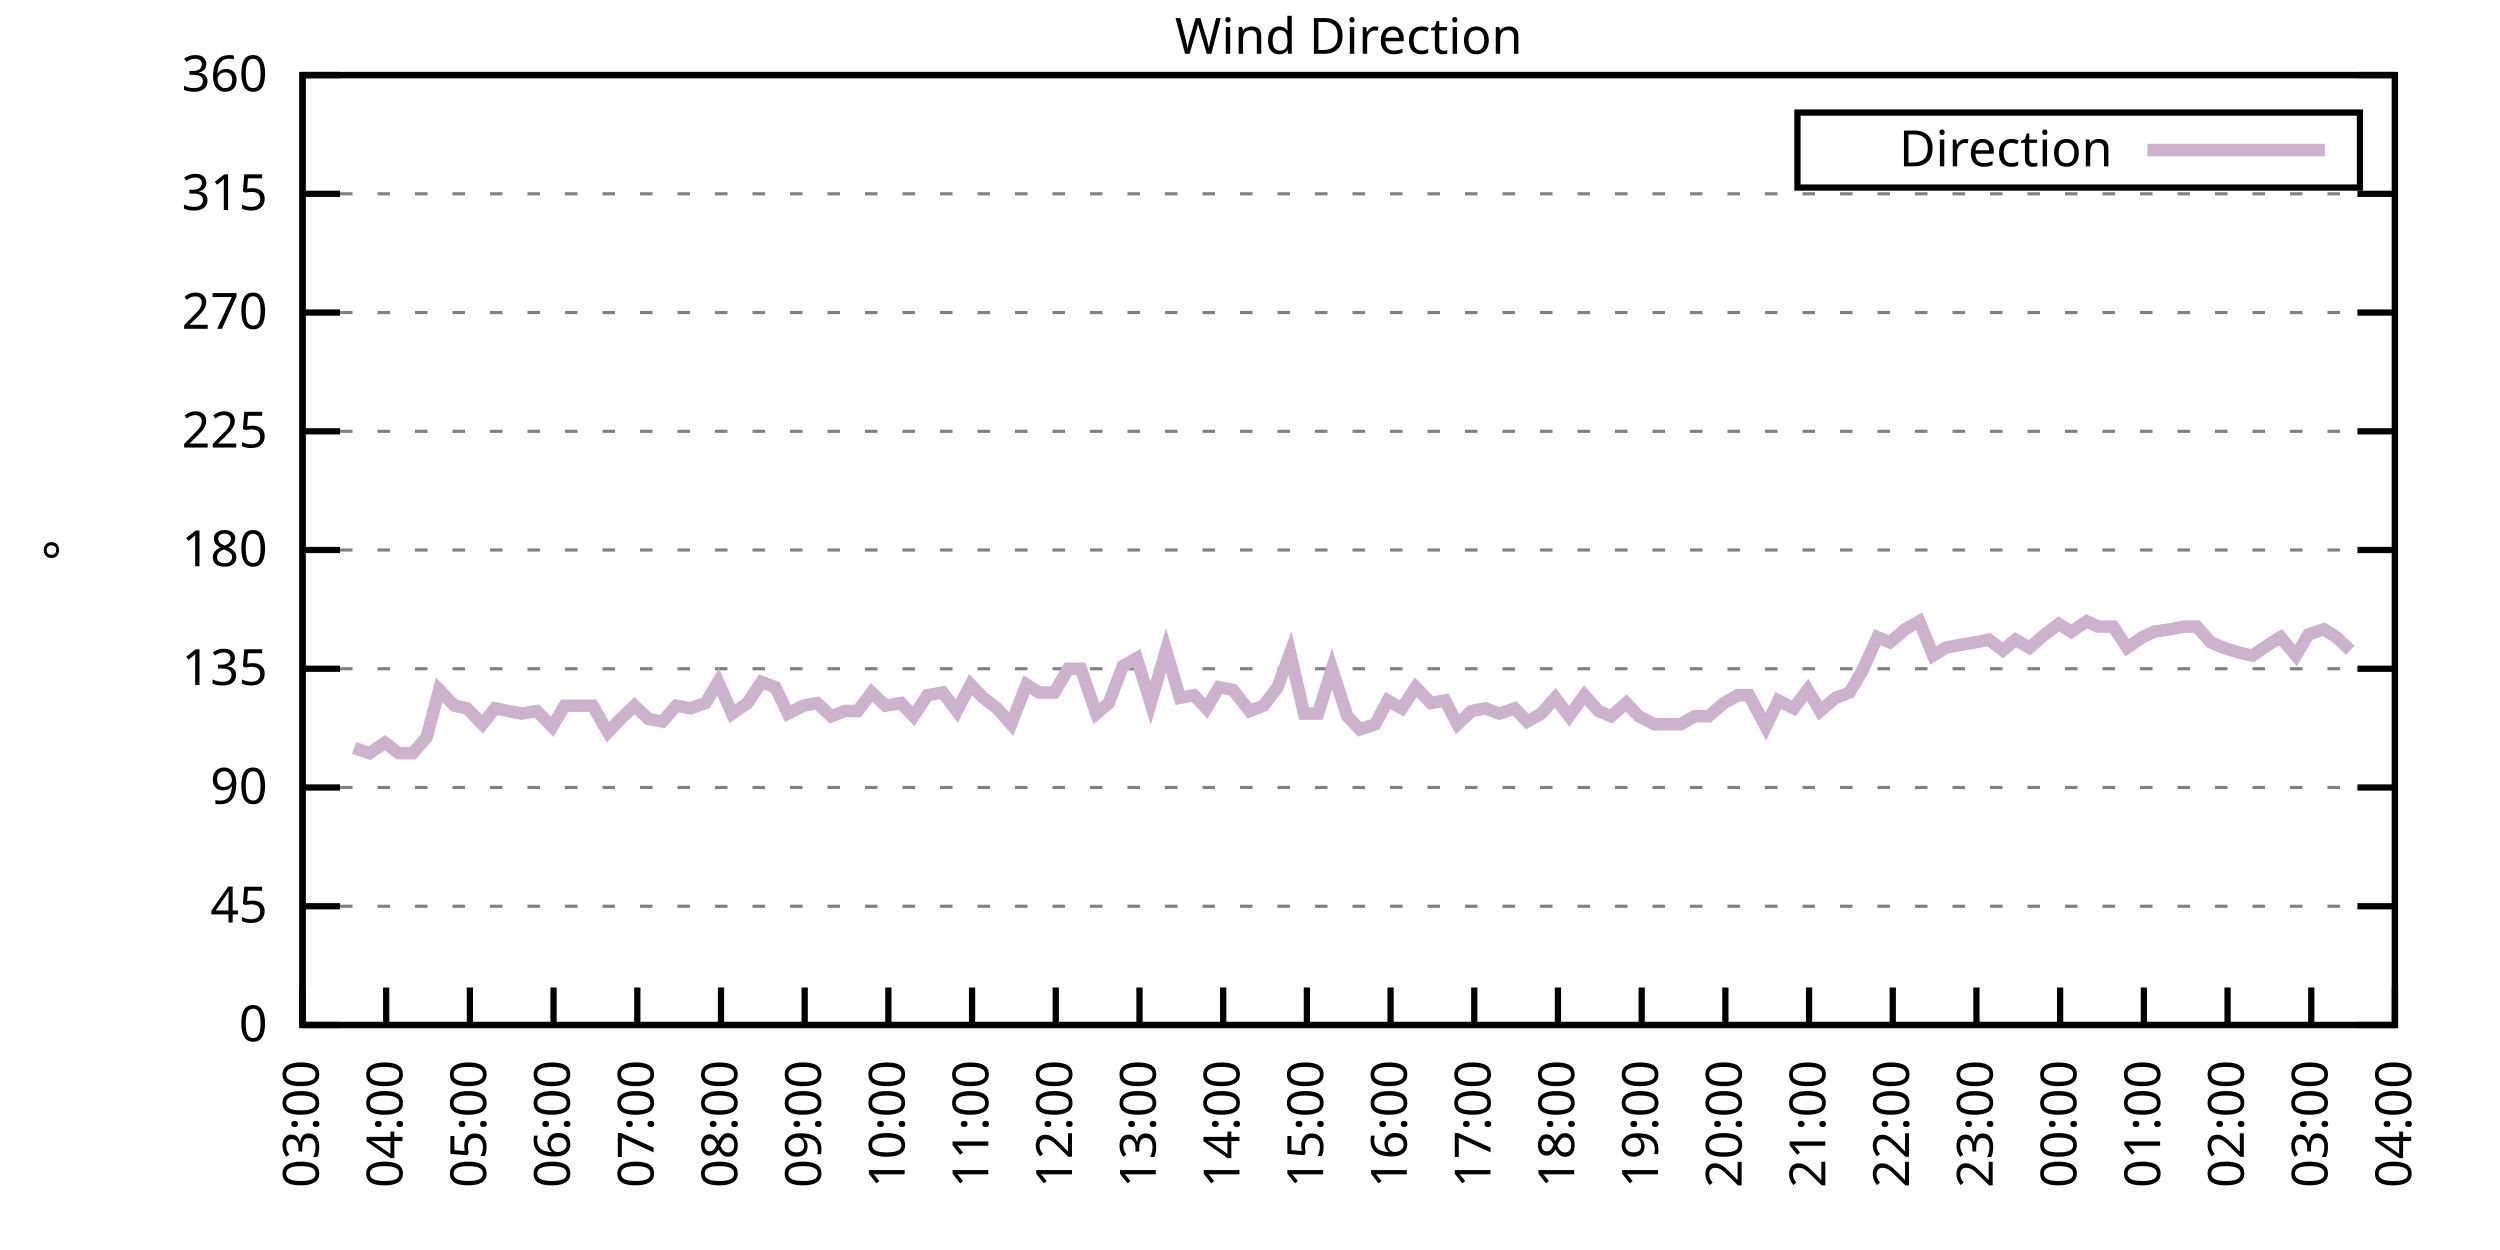
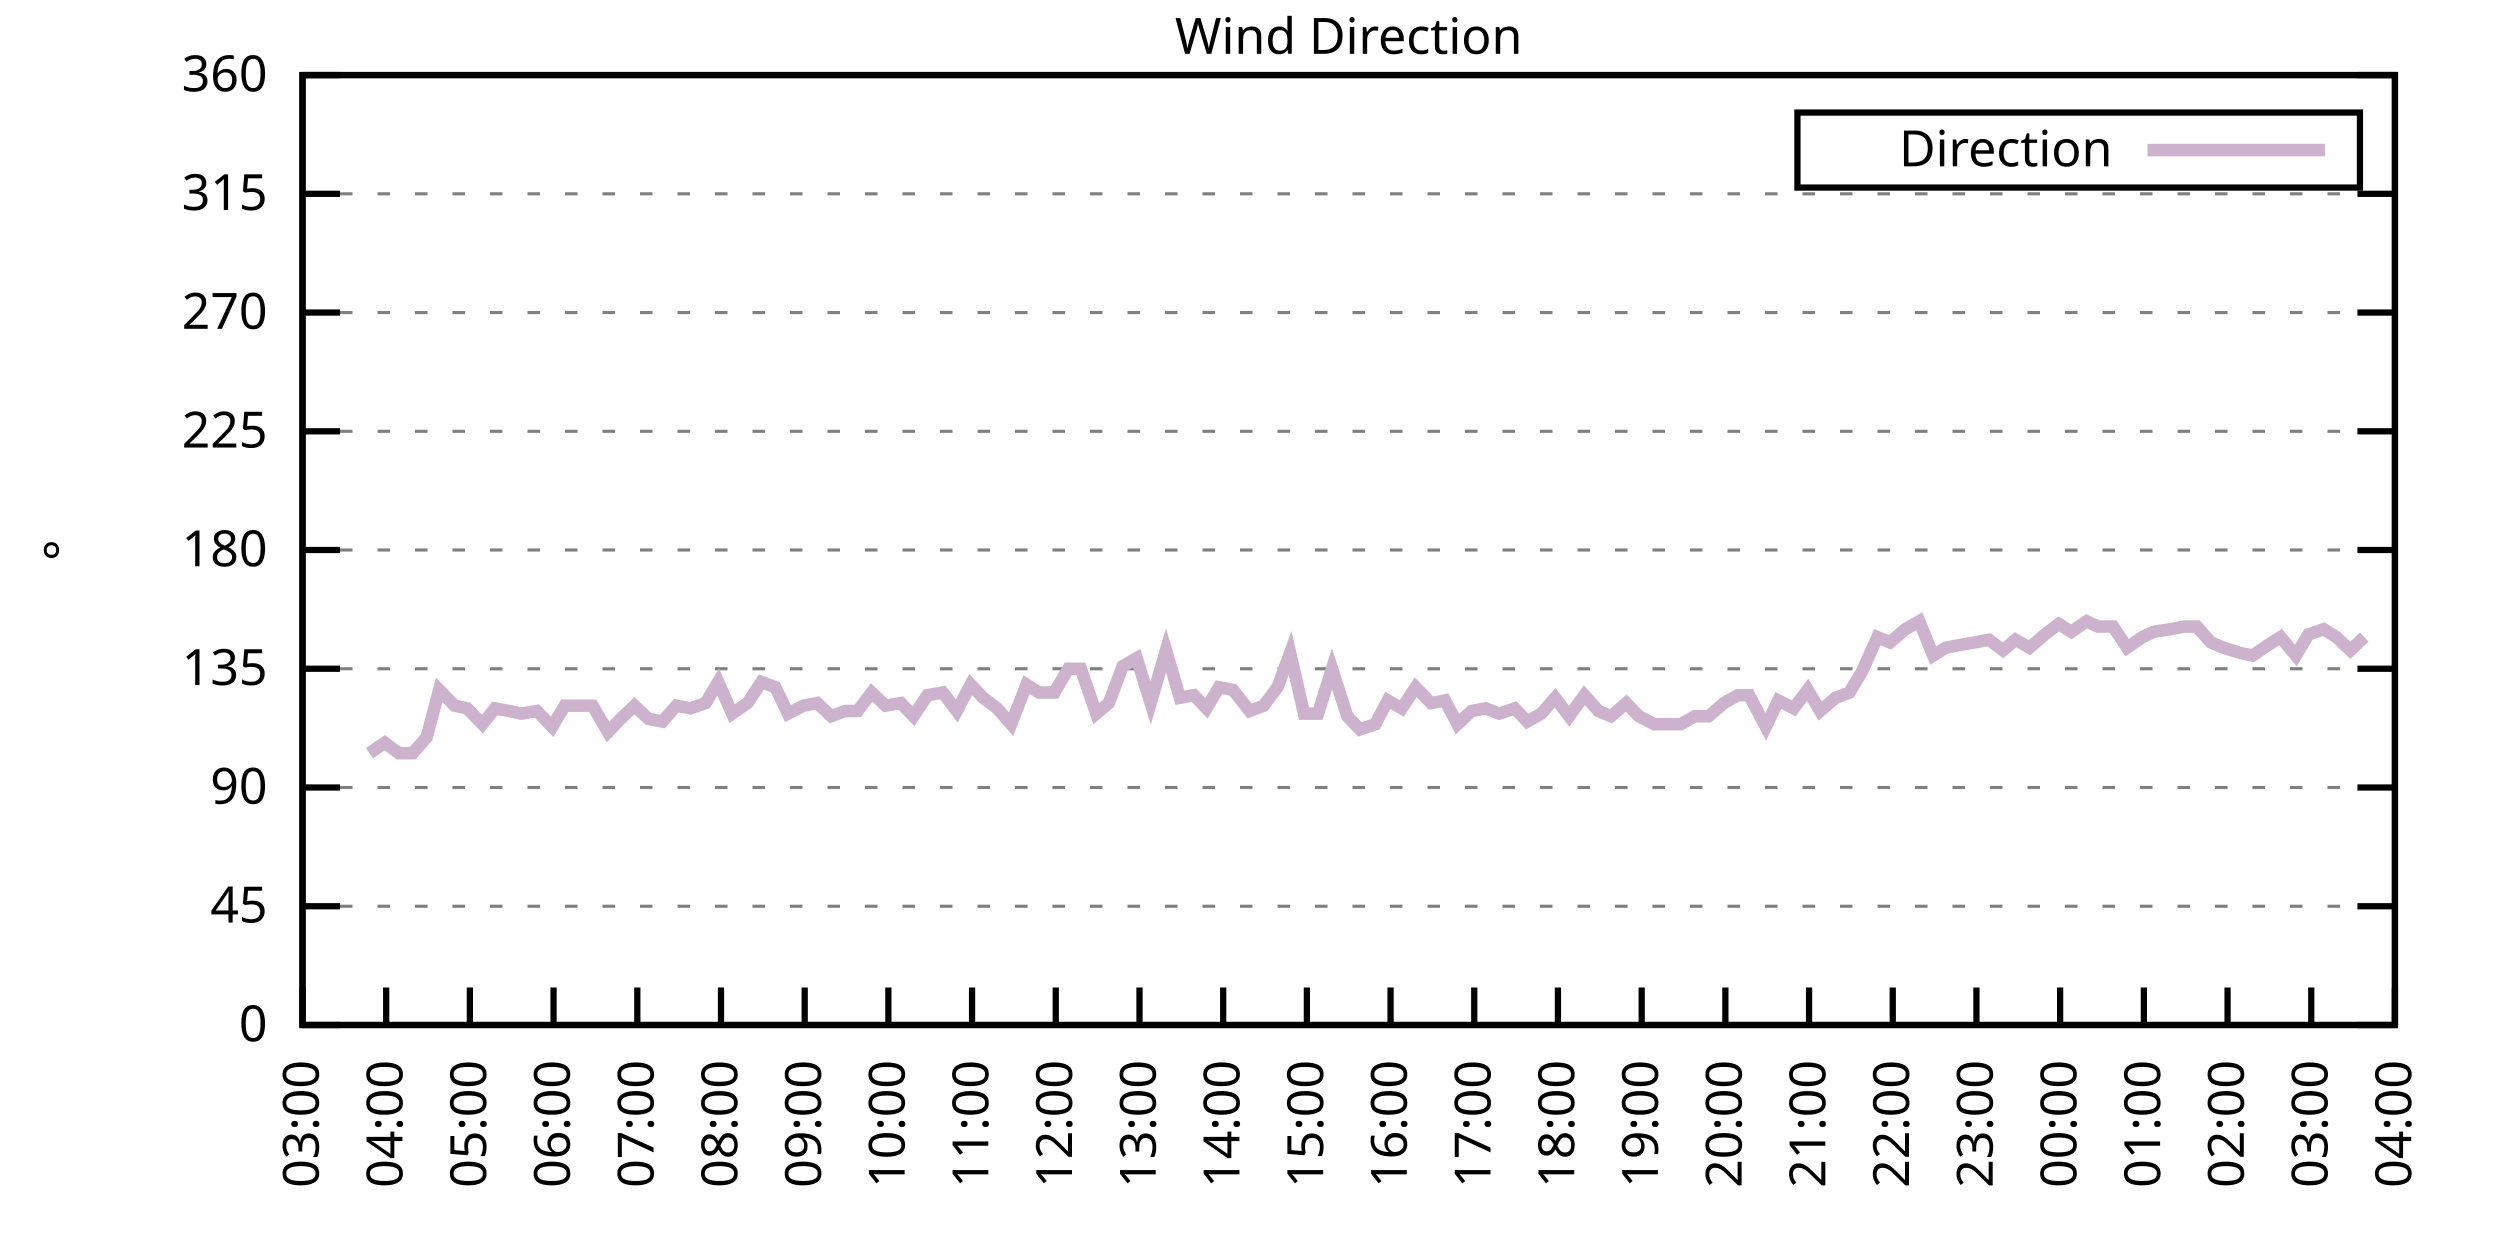
<svg xmlns="http://www.w3.org/2000/svg" xmlns:xlink="http://www.w3.org/1999/xlink" width="400" height="200" viewBox="0 0 400 200">
  <g id="gnuplot_canvas">
    <rect x="0" y="0" width="400" height="200" fill="none" />
    <defs>
      <circle id="gpDot" r="0.5" stroke-width="0.5" stroke="currentColor" />
      <path id="gpPt0" stroke-width="0.333" stroke="currentColor" d="M-1,0 h2 M0,-1 v2" />
      <path id="gpPt1" stroke-width="0.333" stroke="currentColor" d="M-1,-1 L1,1 M1,-1 L-1,1" />
      <path id="gpPt2" stroke-width="0.333" stroke="currentColor" d="M-1,0 L1,0 M0,-1 L0,1 M-1,-1 L1,1 M-1,1 L1,-1" />
      <rect id="gpPt3" stroke-width="0.333" stroke="currentColor" x="-1" y="-1" width="2" height="2" />
      <rect id="gpPt4" stroke-width="0.333" stroke="currentColor" fill="currentColor" x="-1" y="-1" width="2" height="2" />
      <circle id="gpPt5" stroke-width="0.333" stroke="currentColor" cx="0" cy="0" r="1" />
      <use xlink:href="#gpPt5" id="gpPt6" fill="currentColor" stroke="none" />
      <path id="gpPt7" stroke-width="0.333" stroke="currentColor" d="M0,-1.33 L-1.33,0.67 L1.33,0.67 z" />
      <use xlink:href="#gpPt7" id="gpPt8" fill="currentColor" stroke="none" />
      <use xlink:href="#gpPt7" id="gpPt9" stroke="currentColor" transform="rotate(180)" />
      <use xlink:href="#gpPt9" id="gpPt10" fill="currentColor" stroke="none" />
      <use xlink:href="#gpPt3" id="gpPt11" stroke="currentColor" transform="rotate(45)" />
      <use xlink:href="#gpPt11" id="gpPt12" fill="currentColor" stroke="none" />
      <path id="gpPt13" stroke-width="0.333" stroke="currentColor" d="M0,1.330 L1.265,0.411 L0.782,-1.067 L-0.782,-1.076 L-1.265,0.411 z" />
      <use xlink:href="#gpPt13" id="gpPt14" fill="currentColor" stroke="none" />
      <filter id="textbox" filterUnits="objectBoundingBox" x="0" y="0" height="1" width="1">
        <feFlood flood-color="white" flood-opacity="1" result="bgnd" />
        <feComposite in="SourceGraphic" in2="bgnd" operator="atop" />
      </filter>
      <filter id="greybox" filterUnits="objectBoundingBox" x="0" y="0" height="1" width="1">
        <feFlood flood-color="lightgrey" flood-opacity="1" result="grey" />
        <feComposite in="SourceGraphic" in2="grey" operator="atop" />
      </filter>
    </defs>
    <g fill="none" color="white" stroke="currentColor" stroke-width="1.00" stroke-linecap="butt" stroke-linejoin="miter">
</g>
    <g fill="none" color="black" stroke="currentColor" stroke-width="1.00" stroke-linecap="butt" stroke-linejoin="miter">
      <g stroke="none" shape-rendering="crispEdges">
        <polygon fill="rgb(255, 255, 255)" points="48.40,164.00 383.18,164.00 383.18,12.02 48.40,12.02 " />
      </g>
    </g>
    <g fill="none" color="black" stroke="currentColor" stroke-width="1.00" stroke-linecap="butt" stroke-linejoin="miter">
</g>
    <g fill="none" color="black" stroke="black" stroke-width="0.50" stroke-linecap="butt" stroke-linejoin="miter">
</g>
    <g fill="none" color="gray" stroke="currentColor" stroke-width="0.50" stroke-linecap="butt" stroke-linejoin="miter">
      <path stroke="gray" stroke-dasharray="2,4" class="gridline" d="M48.40,164.00 L383.19,164.00  " />
    </g>
    <g fill="none" color="gray" stroke="gray" stroke-width="1.00" stroke-linecap="butt" stroke-linejoin="miter">
</g>
    <g fill="none" color="black" stroke="currentColor" stroke-width="1.00" stroke-linecap="butt" stroke-linejoin="miter">
      <path stroke="black" d="M48.40,164.00 L54.40,164.00 M383.19,164.00 L377.19,164.00  " />
      <g transform="translate(42.80,166.60)" stroke="none" fill="black" font-family="Sans" font-size="8.00" text-anchor="end">
        <text>
          <tspan font-family="Sans"> 0</tspan>
        </text>
      </g>
    </g>
    <g fill="none" color="black" stroke="currentColor" stroke-width="1.00" stroke-linecap="butt" stroke-linejoin="miter">
</g>
    <g fill="none" color="black" stroke="black" stroke-width="0.50" stroke-linecap="butt" stroke-linejoin="miter">
</g>
    <g fill="none" color="gray" stroke="currentColor" stroke-width="0.50" stroke-linecap="butt" stroke-linejoin="miter">
      <path stroke="gray" stroke-dasharray="2,4" class="gridline" d="M48.40,145.00 L383.19,145.00  " />
    </g>
    <g fill="none" color="gray" stroke="gray" stroke-width="1.00" stroke-linecap="butt" stroke-linejoin="miter">
</g>
    <g fill="none" color="black" stroke="currentColor" stroke-width="1.00" stroke-linecap="butt" stroke-linejoin="miter">
      <path stroke="black" d="M48.40,145.00 L54.40,145.00 M383.19,145.00 L377.19,145.00  " />
      <g transform="translate(42.80,147.60)" stroke="none" fill="black" font-family="Sans" font-size="8.00" text-anchor="end">
        <text>
          <tspan font-family="Sans"> 45</tspan>
        </text>
      </g>
    </g>
    <g fill="none" color="black" stroke="currentColor" stroke-width="1.00" stroke-linecap="butt" stroke-linejoin="miter">
</g>
    <g fill="none" color="black" stroke="black" stroke-width="0.50" stroke-linecap="butt" stroke-linejoin="miter">
</g>
    <g fill="none" color="gray" stroke="currentColor" stroke-width="0.50" stroke-linecap="butt" stroke-linejoin="miter">
      <path stroke="gray" stroke-dasharray="2,4" class="gridline" d="M48.40,126.00 L383.19,126.00  " />
    </g>
    <g fill="none" color="gray" stroke="gray" stroke-width="1.00" stroke-linecap="butt" stroke-linejoin="miter">
</g>
    <g fill="none" color="black" stroke="currentColor" stroke-width="1.00" stroke-linecap="butt" stroke-linejoin="miter">
      <path stroke="black" d="M48.40,126.00 L54.40,126.00 M383.19,126.00 L377.19,126.00  " />
      <g transform="translate(42.80,128.60)" stroke="none" fill="black" font-family="Sans" font-size="8.00" text-anchor="end">
        <text>
          <tspan font-family="Sans"> 90</tspan>
        </text>
      </g>
    </g>
    <g fill="none" color="black" stroke="currentColor" stroke-width="1.00" stroke-linecap="butt" stroke-linejoin="miter">
</g>
    <g fill="none" color="black" stroke="black" stroke-width="0.50" stroke-linecap="butt" stroke-linejoin="miter">
</g>
    <g fill="none" color="gray" stroke="currentColor" stroke-width="0.50" stroke-linecap="butt" stroke-linejoin="miter">
      <path stroke="gray" stroke-dasharray="2,4" class="gridline" d="M48.40,107.00 L383.19,107.00  " />
    </g>
    <g fill="none" color="gray" stroke="gray" stroke-width="1.00" stroke-linecap="butt" stroke-linejoin="miter">
</g>
    <g fill="none" color="black" stroke="currentColor" stroke-width="1.00" stroke-linecap="butt" stroke-linejoin="miter">
      <path stroke="black" d="M48.40,107.00 L54.40,107.00 M383.19,107.00 L377.19,107.00  " />
      <g transform="translate(42.80,109.60)" stroke="none" fill="black" font-family="Sans" font-size="8.00" text-anchor="end">
        <text>
          <tspan font-family="Sans"> 135</tspan>
        </text>
      </g>
    </g>
    <g fill="none" color="black" stroke="currentColor" stroke-width="1.00" stroke-linecap="butt" stroke-linejoin="miter">
</g>
    <g fill="none" color="black" stroke="black" stroke-width="0.50" stroke-linecap="butt" stroke-linejoin="miter">
</g>
    <g fill="none" color="gray" stroke="currentColor" stroke-width="0.50" stroke-linecap="butt" stroke-linejoin="miter">
      <path stroke="gray" stroke-dasharray="2,4" class="gridline" d="M48.40,88.00 L383.19,88.00  " />
    </g>
    <g fill="none" color="gray" stroke="gray" stroke-width="1.00" stroke-linecap="butt" stroke-linejoin="miter">
</g>
    <g fill="none" color="black" stroke="currentColor" stroke-width="1.00" stroke-linecap="butt" stroke-linejoin="miter">
      <path stroke="black" d="M48.40,88.00 L54.40,88.00 M383.19,88.00 L377.19,88.00  " />
      <g transform="translate(42.80,90.60)" stroke="none" fill="black" font-family="Sans" font-size="8.00" text-anchor="end">
        <text>
          <tspan font-family="Sans"> 180</tspan>
        </text>
      </g>
    </g>
    <g fill="none" color="black" stroke="currentColor" stroke-width="1.00" stroke-linecap="butt" stroke-linejoin="miter">
</g>
    <g fill="none" color="black" stroke="black" stroke-width="0.50" stroke-linecap="butt" stroke-linejoin="miter">
</g>
    <g fill="none" color="gray" stroke="currentColor" stroke-width="0.50" stroke-linecap="butt" stroke-linejoin="miter">
      <path stroke="gray" stroke-dasharray="2,4" class="gridline" d="M48.40,69.01 L383.19,69.01  " />
    </g>
    <g fill="none" color="gray" stroke="gray" stroke-width="1.00" stroke-linecap="butt" stroke-linejoin="miter">
</g>
    <g fill="none" color="black" stroke="currentColor" stroke-width="1.00" stroke-linecap="butt" stroke-linejoin="miter">
      <path stroke="black" d="M48.40,69.01 L54.40,69.01 M383.19,69.01 L377.19,69.01  " />
      <g transform="translate(42.80,71.61)" stroke="none" fill="black" font-family="Sans" font-size="8.00" text-anchor="end">
        <text>
          <tspan font-family="Sans"> 225</tspan>
        </text>
      </g>
    </g>
    <g fill="none" color="black" stroke="currentColor" stroke-width="1.00" stroke-linecap="butt" stroke-linejoin="miter">
</g>
    <g fill="none" color="black" stroke="black" stroke-width="0.50" stroke-linecap="butt" stroke-linejoin="miter">
</g>
    <g fill="none" color="gray" stroke="currentColor" stroke-width="0.50" stroke-linecap="butt" stroke-linejoin="miter">
      <path stroke="gray" stroke-dasharray="2,4" class="gridline" d="M48.40,50.01 L383.19,50.01  " />
    </g>
    <g fill="none" color="gray" stroke="gray" stroke-width="1.00" stroke-linecap="butt" stroke-linejoin="miter">
</g>
    <g fill="none" color="black" stroke="currentColor" stroke-width="1.00" stroke-linecap="butt" stroke-linejoin="miter">
      <path stroke="black" d="M48.40,50.01 L54.40,50.01 M383.19,50.01 L377.19,50.01  " />
      <g transform="translate(42.80,52.61)" stroke="none" fill="black" font-family="Sans" font-size="8.00" text-anchor="end">
        <text>
          <tspan font-family="Sans"> 270</tspan>
        </text>
      </g>
    </g>
    <g fill="none" color="black" stroke="currentColor" stroke-width="1.00" stroke-linecap="butt" stroke-linejoin="miter">
</g>
    <g fill="none" color="black" stroke="black" stroke-width="0.50" stroke-linecap="butt" stroke-linejoin="miter">
</g>
    <g fill="none" color="gray" stroke="currentColor" stroke-width="0.50" stroke-linecap="butt" stroke-linejoin="miter">
      <path stroke="gray" stroke-dasharray="2,4" class="gridline" d="M48.40,31.01 L383.19,31.01  " />
    </g>
    <g fill="none" color="gray" stroke="gray" stroke-width="1.00" stroke-linecap="butt" stroke-linejoin="miter">
</g>
    <g fill="none" color="black" stroke="currentColor" stroke-width="1.00" stroke-linecap="butt" stroke-linejoin="miter">
      <path stroke="black" d="M48.40,31.01 L54.40,31.01 M383.19,31.01 L377.19,31.01  " />
      <g transform="translate(42.80,33.61)" stroke="none" fill="black" font-family="Sans" font-size="8.00" text-anchor="end">
        <text>
          <tspan font-family="Sans"> 315</tspan>
        </text>
      </g>
    </g>
    <g fill="none" color="black" stroke="currentColor" stroke-width="1.00" stroke-linecap="butt" stroke-linejoin="miter">
</g>
    <g fill="none" color="black" stroke="black" stroke-width="0.50" stroke-linecap="butt" stroke-linejoin="miter">
</g>
    <g fill="none" color="gray" stroke="currentColor" stroke-width="0.50" stroke-linecap="butt" stroke-linejoin="miter">
      <path stroke="gray" stroke-dasharray="2,4" class="gridline" d="M48.40,12.01 L383.19,12.01  " />
    </g>
    <g fill="none" color="gray" stroke="gray" stroke-width="1.00" stroke-linecap="butt" stroke-linejoin="miter">
</g>
    <g fill="none" color="black" stroke="currentColor" stroke-width="1.00" stroke-linecap="butt" stroke-linejoin="miter">
      <path stroke="black" d="M48.40,12.01 L54.40,12.01 M383.19,12.01 L377.19,12.01  " />
      <g transform="translate(42.80,14.61)" stroke="none" fill="black" font-family="Sans" font-size="8.00" text-anchor="end">
        <text>
          <tspan font-family="Sans"> 360</tspan>
        </text>
      </g>
    </g>
    <g fill="none" color="black" stroke="currentColor" stroke-width="1.00" stroke-linecap="butt" stroke-linejoin="miter">
      <path stroke="black" d="M48.40,164.00 L48.40,158.00  " />
      <g transform="translate(51.00,169.60) rotate(270.00)" stroke="none" fill="black" font-family="Sans" font-size="8.00" text-anchor="end">
        <text>
          <tspan font-family="Sans">03:00</tspan>
        </text>
      </g>
    </g>
    <g fill="none" color="black" stroke="currentColor" stroke-width="1.00" stroke-linecap="butt" stroke-linejoin="miter">
      <path stroke="black" d="M61.79,164.00 L61.79,158.00  " />
      <g transform="translate(64.39,169.60) rotate(270.00)" stroke="none" fill="black" font-family="Sans" font-size="8.00" text-anchor="end">
        <text>
          <tspan font-family="Sans">04:00</tspan>
        </text>
      </g>
    </g>
    <g fill="none" color="black" stroke="currentColor" stroke-width="1.00" stroke-linecap="butt" stroke-linejoin="miter">
      <path stroke="black" d="M75.18,164.00 L75.18,158.00  " />
      <g transform="translate(77.78,169.60) rotate(270.00)" stroke="none" fill="black" font-family="Sans" font-size="8.00" text-anchor="end">
        <text>
          <tspan font-family="Sans">05:00</tspan>
        </text>
      </g>
    </g>
    <g fill="none" color="black" stroke="currentColor" stroke-width="1.00" stroke-linecap="butt" stroke-linejoin="miter">
      <path stroke="black" d="M88.57,164.00 L88.57,158.00  " />
      <g transform="translate(91.17,169.60) rotate(270.00)" stroke="none" fill="black" font-family="Sans" font-size="8.00" text-anchor="end">
        <text>
          <tspan font-family="Sans">06:00</tspan>
        </text>
      </g>
    </g>
    <g fill="none" color="black" stroke="currentColor" stroke-width="1.00" stroke-linecap="butt" stroke-linejoin="miter">
      <path stroke="black" d="M101.97,164.00 L101.97,158.00  " />
      <g transform="translate(104.57,169.60) rotate(270.00)" stroke="none" fill="black" font-family="Sans" font-size="8.00" text-anchor="end">
        <text>
          <tspan font-family="Sans">07:00</tspan>
        </text>
      </g>
    </g>
    <g fill="none" color="black" stroke="currentColor" stroke-width="1.00" stroke-linecap="butt" stroke-linejoin="miter">
      <path stroke="black" d="M115.36,164.00 L115.36,158.00  " />
      <g transform="translate(117.96,169.60) rotate(270.00)" stroke="none" fill="black" font-family="Sans" font-size="8.00" text-anchor="end">
        <text>
          <tspan font-family="Sans">08:00</tspan>
        </text>
      </g>
    </g>
    <g fill="none" color="black" stroke="currentColor" stroke-width="1.00" stroke-linecap="butt" stroke-linejoin="miter">
      <path stroke="black" d="M128.75,164.00 L128.75,158.00  " />
      <g transform="translate(131.35,169.60) rotate(270.00)" stroke="none" fill="black" font-family="Sans" font-size="8.00" text-anchor="end">
        <text>
          <tspan font-family="Sans">09:00</tspan>
        </text>
      </g>
    </g>
    <g fill="none" color="black" stroke="currentColor" stroke-width="1.00" stroke-linecap="butt" stroke-linejoin="miter">
      <path stroke="black" d="M142.14,164.00 L142.14,158.00  " />
      <g transform="translate(144.74,169.60) rotate(270.00)" stroke="none" fill="black" font-family="Sans" font-size="8.00" text-anchor="end">
        <text>
          <tspan font-family="Sans">10:00</tspan>
        </text>
      </g>
    </g>
    <g fill="none" color="black" stroke="currentColor" stroke-width="1.00" stroke-linecap="butt" stroke-linejoin="miter">
      <path stroke="black" d="M155.53,164.00 L155.53,158.00  " />
      <g transform="translate(158.13,169.60) rotate(270.00)" stroke="none" fill="black" font-family="Sans" font-size="8.00" text-anchor="end">
        <text>
          <tspan font-family="Sans">11:00</tspan>
        </text>
      </g>
    </g>
    <g fill="none" color="black" stroke="currentColor" stroke-width="1.00" stroke-linecap="butt" stroke-linejoin="miter">
      <path stroke="black" d="M168.92,164.00 L168.92,158.00  " />
      <g transform="translate(171.52,169.60) rotate(270.00)" stroke="none" fill="black" font-family="Sans" font-size="8.00" text-anchor="end">
        <text>
          <tspan font-family="Sans">12:00</tspan>
        </text>
      </g>
    </g>
    <g fill="none" color="black" stroke="currentColor" stroke-width="1.00" stroke-linecap="butt" stroke-linejoin="miter">
      <path stroke="black" d="M182.32,164.00 L182.32,158.00  " />
      <g transform="translate(184.92,169.60) rotate(270.00)" stroke="none" fill="black" font-family="Sans" font-size="8.00" text-anchor="end">
        <text>
          <tspan font-family="Sans">13:00</tspan>
        </text>
      </g>
    </g>
    <g fill="none" color="black" stroke="currentColor" stroke-width="1.00" stroke-linecap="butt" stroke-linejoin="miter">
      <path stroke="black" d="M195.71,164.00 L195.71,158.00  " />
      <g transform="translate(198.31,169.60) rotate(270.00)" stroke="none" fill="black" font-family="Sans" font-size="8.00" text-anchor="end">
        <text>
          <tspan font-family="Sans">14:00</tspan>
        </text>
      </g>
    </g>
    <g fill="none" color="black" stroke="currentColor" stroke-width="1.00" stroke-linecap="butt" stroke-linejoin="miter">
      <path stroke="black" d="M209.10,164.00 L209.10,158.00  " />
      <g transform="translate(211.70,169.60) rotate(270.00)" stroke="none" fill="black" font-family="Sans" font-size="8.00" text-anchor="end">
        <text>
          <tspan font-family="Sans">15:00</tspan>
        </text>
      </g>
    </g>
    <g fill="none" color="black" stroke="currentColor" stroke-width="1.00" stroke-linecap="butt" stroke-linejoin="miter">
      <path stroke="black" d="M222.49,164.00 L222.49,158.00  " />
      <g transform="translate(225.09,169.60) rotate(270.00)" stroke="none" fill="black" font-family="Sans" font-size="8.00" text-anchor="end">
        <text>
          <tspan font-family="Sans">16:00</tspan>
        </text>
      </g>
    </g>
    <g fill="none" color="black" stroke="currentColor" stroke-width="1.00" stroke-linecap="butt" stroke-linejoin="miter">
      <path stroke="black" d="M235.88,164.00 L235.88,158.00  " />
      <g transform="translate(238.48,169.60) rotate(270.00)" stroke="none" fill="black" font-family="Sans" font-size="8.00" text-anchor="end">
        <text>
          <tspan font-family="Sans">17:00</tspan>
        </text>
      </g>
    </g>
    <g fill="none" color="black" stroke="currentColor" stroke-width="1.00" stroke-linecap="butt" stroke-linejoin="miter">
      <path stroke="black" d="M249.27,164.00 L249.27,158.00  " />
      <g transform="translate(251.87,169.60) rotate(270.00)" stroke="none" fill="black" font-family="Sans" font-size="8.00" text-anchor="end">
        <text>
          <tspan font-family="Sans">18:00</tspan>
        </text>
      </g>
    </g>
    <g fill="none" color="black" stroke="currentColor" stroke-width="1.00" stroke-linecap="butt" stroke-linejoin="miter">
      <path stroke="black" d="M262.67,164.00 L262.67,158.00  " />
      <g transform="translate(265.27,169.60) rotate(270.00)" stroke="none" fill="black" font-family="Sans" font-size="8.00" text-anchor="end">
        <text>
          <tspan font-family="Sans">19:00</tspan>
        </text>
      </g>
    </g>
    <g fill="none" color="black" stroke="currentColor" stroke-width="1.00" stroke-linecap="butt" stroke-linejoin="miter">
      <path stroke="black" d="M276.06,164.00 L276.06,158.00  " />
      <g transform="translate(278.66,169.60) rotate(270.00)" stroke="none" fill="black" font-family="Sans" font-size="8.00" text-anchor="end">
        <text>
          <tspan font-family="Sans">20:00</tspan>
        </text>
      </g>
    </g>
    <g fill="none" color="black" stroke="currentColor" stroke-width="1.00" stroke-linecap="butt" stroke-linejoin="miter">
      <path stroke="black" d="M289.45,164.00 L289.45,158.00  " />
      <g transform="translate(292.05,169.60) rotate(270.00)" stroke="none" fill="black" font-family="Sans" font-size="8.00" text-anchor="end">
        <text>
          <tspan font-family="Sans">21:00</tspan>
        </text>
      </g>
    </g>
    <g fill="none" color="black" stroke="currentColor" stroke-width="1.00" stroke-linecap="butt" stroke-linejoin="miter">
      <path stroke="black" d="M302.84,164.00 L302.84,158.00  " />
      <g transform="translate(305.44,169.60) rotate(270.00)" stroke="none" fill="black" font-family="Sans" font-size="8.00" text-anchor="end">
        <text>
          <tspan font-family="Sans">22:00</tspan>
        </text>
      </g>
    </g>
    <g fill="none" color="black" stroke="currentColor" stroke-width="1.00" stroke-linecap="butt" stroke-linejoin="miter">
      <path stroke="black" d="M316.23,164.00 L316.23,158.00  " />
      <g transform="translate(318.83,169.60) rotate(270.00)" stroke="none" fill="black" font-family="Sans" font-size="8.00" text-anchor="end">
        <text>
          <tspan font-family="Sans">23:00</tspan>
        </text>
      </g>
    </g>
    <g fill="none" color="black" stroke="currentColor" stroke-width="1.00" stroke-linecap="butt" stroke-linejoin="miter">
      <path stroke="black" d="M329.62,164.00 L329.62,158.00  " />
      <g transform="translate(332.22,169.60) rotate(270.00)" stroke="none" fill="black" font-family="Sans" font-size="8.00" text-anchor="end">
        <text>
          <tspan font-family="Sans">00:00</tspan>
        </text>
      </g>
    </g>
    <g fill="none" color="black" stroke="currentColor" stroke-width="1.00" stroke-linecap="butt" stroke-linejoin="miter">
      <path stroke="black" d="M343.02,164.00 L343.02,158.00  " />
      <g transform="translate(345.62,169.60) rotate(270.00)" stroke="none" fill="black" font-family="Sans" font-size="8.00" text-anchor="end">
        <text>
          <tspan font-family="Sans">01:00</tspan>
        </text>
      </g>
    </g>
    <g fill="none" color="black" stroke="currentColor" stroke-width="1.00" stroke-linecap="butt" stroke-linejoin="miter">
      <path stroke="black" d="M356.41,164.00 L356.41,158.00  " />
      <g transform="translate(359.01,169.60) rotate(270.00)" stroke="none" fill="black" font-family="Sans" font-size="8.00" text-anchor="end">
        <text>
          <tspan font-family="Sans">02:00</tspan>
        </text>
      </g>
    </g>
    <g fill="none" color="black" stroke="currentColor" stroke-width="1.00" stroke-linecap="butt" stroke-linejoin="miter">
      <path stroke="black" d="M369.80,164.00 L369.80,158.00  " />
      <g transform="translate(372.40,169.60) rotate(270.00)" stroke="none" fill="black" font-family="Sans" font-size="8.00" text-anchor="end">
        <text>
          <tspan font-family="Sans">03:00</tspan>
        </text>
      </g>
    </g>
    <g fill="none" color="black" stroke="currentColor" stroke-width="1.00" stroke-linecap="butt" stroke-linejoin="miter">
      <path stroke="black" d="M383.19,164.00 L383.19,158.00  " />
      <g transform="translate(385.79,169.60) rotate(270.00)" stroke="none" fill="black" font-family="Sans" font-size="8.00" text-anchor="end">
        <text>
          <tspan font-family="Sans">04:00</tspan>
        </text>
      </g>
    </g>
    <g fill="none" color="black" stroke="currentColor" stroke-width="1.00" stroke-linecap="butt" stroke-linejoin="miter">
</g>
    <g fill="none" color="black" stroke="currentColor" stroke-width="1.00" stroke-linecap="butt" stroke-linejoin="miter">
      <path stroke="black" d="M48.40,12.01 L48.40,164.00 L383.19,164.00 L383.19,12.01 L48.40,12.01 Z  " />
    </g>
    <g fill="none" color="black" stroke="currentColor" stroke-width="1.00" stroke-linecap="butt" stroke-linejoin="miter">
</g>
    <g fill="none" color="black" stroke="currentColor" stroke-width="1.00" stroke-linecap="butt" stroke-linejoin="miter">
      <path stroke="black" d="M287.59,30.01 L287.59,18.01 L377.59,18.01 L377.59,30.01 L287.59,30.01 Z  " />
    </g>
    <g id="Wind_direction_plot_1">
      <g fill="none" color="white" stroke="black" stroke-width="2.00" stroke-linecap="butt" stroke-linejoin="miter">
</g>
      <g fill="none" color="black" stroke="currentColor" stroke-width="2.00" stroke-linecap="butt" stroke-linejoin="miter">
        <g transform="translate(337.99,26.61)" stroke="none" fill="black" font-family="Sans" font-size="8.00" text-anchor="end">
          <text>
            <tspan font-family="Sans">Direction</tspan>
          </text>
        </g>
      </g>
      <g fill="none" color="black" stroke="currentColor" stroke-width="2.00" stroke-linecap="butt" stroke-linejoin="miter">
-         <path stroke="rgb(204, 178, 204)" d="M343.59,24.01 L371.99,24.01 M56.66,119.67 L59.11,120.51 L61.57,118.83 L63.80,120.51 L66.03,120.51 L68.26,117.98   L70.27,110.38 L72.73,112.91 L74.74,113.34 L77.19,115.87 L79.20,113.34 L81.43,113.76 L83.44,114.18 L85.90,113.76   L88.35,116.29 L90.36,112.91 L92.59,112.91 L94.82,112.91 L97.28,117.14 L99.29,115.03 L101.52,112.91 L103.75,115.03   L105.98,115.45 L108.22,112.91 L110.45,113.34 L112.90,112.49 L114.91,109.11 L117.14,114.18 L119.60,112.49 L121.83,109.11   L124.06,109.96 L126.07,114.18 L128.53,112.91 L130.76,112.49 L132.99,114.60 L135.22,113.76 L137.23,113.76 L139.46,110.80   L141.69,112.91 L144.15,112.49 L146.16,114.60 L148.39,111.23 L150.85,110.80 L153.08,113.76 L155.31,109.54 L157.32,111.65   L159.55,113.34 L161.78,115.87 L164.24,109.54 L166.25,110.80 L168.70,110.80 L170.93,107.00 L172.94,107.00 L175.40,114.18   L177.41,112.49 L179.64,106.58 L181.87,105.31 L184.10,112.49 L186.56,104.05 L188.79,111.65 L191.02,111.23 L193.03,113.34   L195.04,109.96 L197.27,110.38 L199.95,113.76 L202.18,112.91 L204.41,109.96 L206.42,104.47 L208.65,114.18 L210.88,114.18   L213.12,107.00 L215.57,114.60 L217.58,116.71 L220.04,115.87 L222.04,112.07 L224.28,113.34 L226.51,109.96 L228.96,112.49   L231.20,112.07 L233.20,115.87 L235.44,113.76 L237.67,113.34 L239.90,114.18 L242.36,113.34 L244.36,115.45 L246.60,114.18   L248.83,111.65 L251.06,114.60 L253.51,111.23 L255.75,113.76 L257.76,114.60 L260.21,112.49 L262.22,114.60 L264.67,115.87   L266.91,115.87 L268.92,115.87 L271.15,114.60 L273.38,114.60 L275.83,112.49 L278.07,111.23 L279.85,111.23 L282.53,116.29   L284.54,112.07 L286.99,113.34 L289.23,110.38 L291.23,113.76 L293.69,111.65 L295.92,110.80 L297.93,107.43 L300.39,101.94   L302.39,102.78 L304.85,100.67 L307.08,99.40 L309.31,104.89 L311.32,103.63 L313.55,103.20 L316.01,102.78 L318.24,102.36   L320.47,104.05 L322.48,102.36 L324.71,103.63 L327.17,101.52 L329.40,99.83 L331.41,101.09 L333.86,99.40 L335.65,100.25   L338.10,100.25 L340.34,103.63 L342.79,101.94 L344.58,101.09 L347.26,100.67 L349.49,100.25 L351.50,100.25 L353.73,102.78   L355.74,103.63 L358.42,104.47 L360.42,104.89 L362.88,103.20 L364.89,101.94 L367.34,104.89 L369.35,101.52 L371.81,100.67   L373.82,101.94 L376.05,104.05  " />
+         <path stroke="rgb(204, 178, 204)" d="M343.59,24.01 L371.99,24.01 M59.11,120.51 L61.57,118.83 L63.80,120.51 L66.03,120.51 L68.26,117.98 L70.27,110.38   L72.73,112.91 L74.74,113.34 L77.19,115.87 L79.20,113.34 L81.43,113.76 L83.44,114.18 L85.90,113.76 L88.35,116.29   L90.36,112.91 L92.59,112.91 L94.82,112.91 L97.28,117.14 L99.29,115.03 L101.52,112.91 L103.75,115.03 L105.98,115.45   L108.22,112.91 L110.45,113.34 L112.90,112.49 L114.91,109.11 L117.14,114.18 L119.60,112.49 L121.83,109.11 L124.06,109.96   L126.07,114.18 L128.53,112.91 L130.76,112.49 L132.99,114.60 L135.22,113.76 L137.23,113.76 L139.46,110.80 L141.69,112.91   L144.15,112.49 L146.16,114.60 L148.39,111.23 L150.85,110.80 L153.08,113.76 L155.31,109.54 L157.32,111.65 L159.55,113.34   L161.78,115.87 L164.24,109.54 L166.25,110.80 L168.70,110.80 L170.93,107.00 L172.94,107.00 L175.40,114.18 L177.41,112.49   L179.64,106.58 L181.87,105.31 L184.10,112.49 L186.56,104.05 L188.79,111.65 L191.02,111.23 L193.03,113.34 L195.04,109.96   L197.27,110.38 L199.95,113.76 L202.18,112.91 L204.41,109.96 L206.42,104.47 L208.65,114.18 L210.88,114.18 L213.12,107.00   L215.57,114.60 L217.58,116.71 L220.04,115.87 L222.04,112.07 L224.28,113.34 L226.51,109.96 L228.96,112.49 L231.20,112.07   L233.20,115.87 L235.44,113.76 L237.67,113.34 L239.90,114.18 L242.36,113.34 L244.36,115.45 L246.60,114.18 L248.83,111.65   L251.06,114.60 L253.51,111.23 L255.75,113.76 L257.76,114.60 L260.21,112.49 L262.22,114.60 L264.67,115.87 L266.91,115.87   L268.92,115.87 L271.15,114.60 L273.38,114.60 L275.83,112.49 L278.07,111.23 L279.85,111.23 L282.53,116.29 L284.54,112.07   L286.99,113.34 L289.23,110.38 L291.23,113.76 L293.69,111.65 L295.92,110.80 L297.93,107.43 L300.39,101.94 L302.39,102.78   L304.85,100.67 L307.08,99.40 L309.31,104.89 L311.32,103.63 L313.55,103.20 L316.01,102.78 L318.24,102.36 L320.47,104.05   L322.48,102.36 L324.71,103.63 L327.17,101.52 L329.40,99.83 L331.41,101.09 L333.86,99.40 L335.65,100.25 L338.10,100.25   L340.34,103.63 L342.79,101.94 L344.58,101.09 L347.26,100.67 L349.49,100.25 L351.50,100.25 L353.73,102.78 L355.74,103.63   L358.42,104.47 L360.42,104.89 L362.88,103.20 L364.89,101.94 L367.34,104.89 L369.35,101.52 L371.81,100.67 L373.82,101.94   L376.05,104.05 L378.28,101.94  " />
      </g>
    </g>
    <g fill="none" color="black" stroke="currentColor" stroke-width="2.00" stroke-linecap="butt" stroke-linejoin="miter">
</g>
    <g fill="none" color="black" stroke="black" stroke-width="1.00" stroke-linecap="butt" stroke-linejoin="miter">
</g>
    <g fill="none" color="black" stroke="currentColor" stroke-width="1.00" stroke-linecap="butt" stroke-linejoin="miter">
      <path stroke="black" d="M48.40,12.01 L48.40,164.00 L383.19,164.00 L383.19,12.01 L48.40,12.01 Z  " />
      <g transform="translate(12.80,88.01) rotate(270.00)" stroke="none" fill="black" font-family="Sans" font-size="8.00" text-anchor="middle">
        <text>
          <tspan font-family="Sans">°</tspan>
        </text>
      </g>
    </g>
    <g fill="none" color="black" stroke="currentColor" stroke-width="1.00" stroke-linecap="butt" stroke-linejoin="miter">
</g>
    <g fill="none" color="black" stroke="currentColor" stroke-width="1.00" stroke-linecap="butt" stroke-linejoin="miter">
      <g transform="translate(215.79,8.61)" stroke="none" fill="black" font-family="Sans" font-size="8.00" text-anchor="middle">
        <text>
          <tspan font-family="Sans">Wind Direction</tspan>
        </text>
      </g>
    </g>
    <g fill="none" color="black" stroke="currentColor" stroke-width="1.00" stroke-linecap="butt" stroke-linejoin="miter">
</g>
  </g>
</svg>
